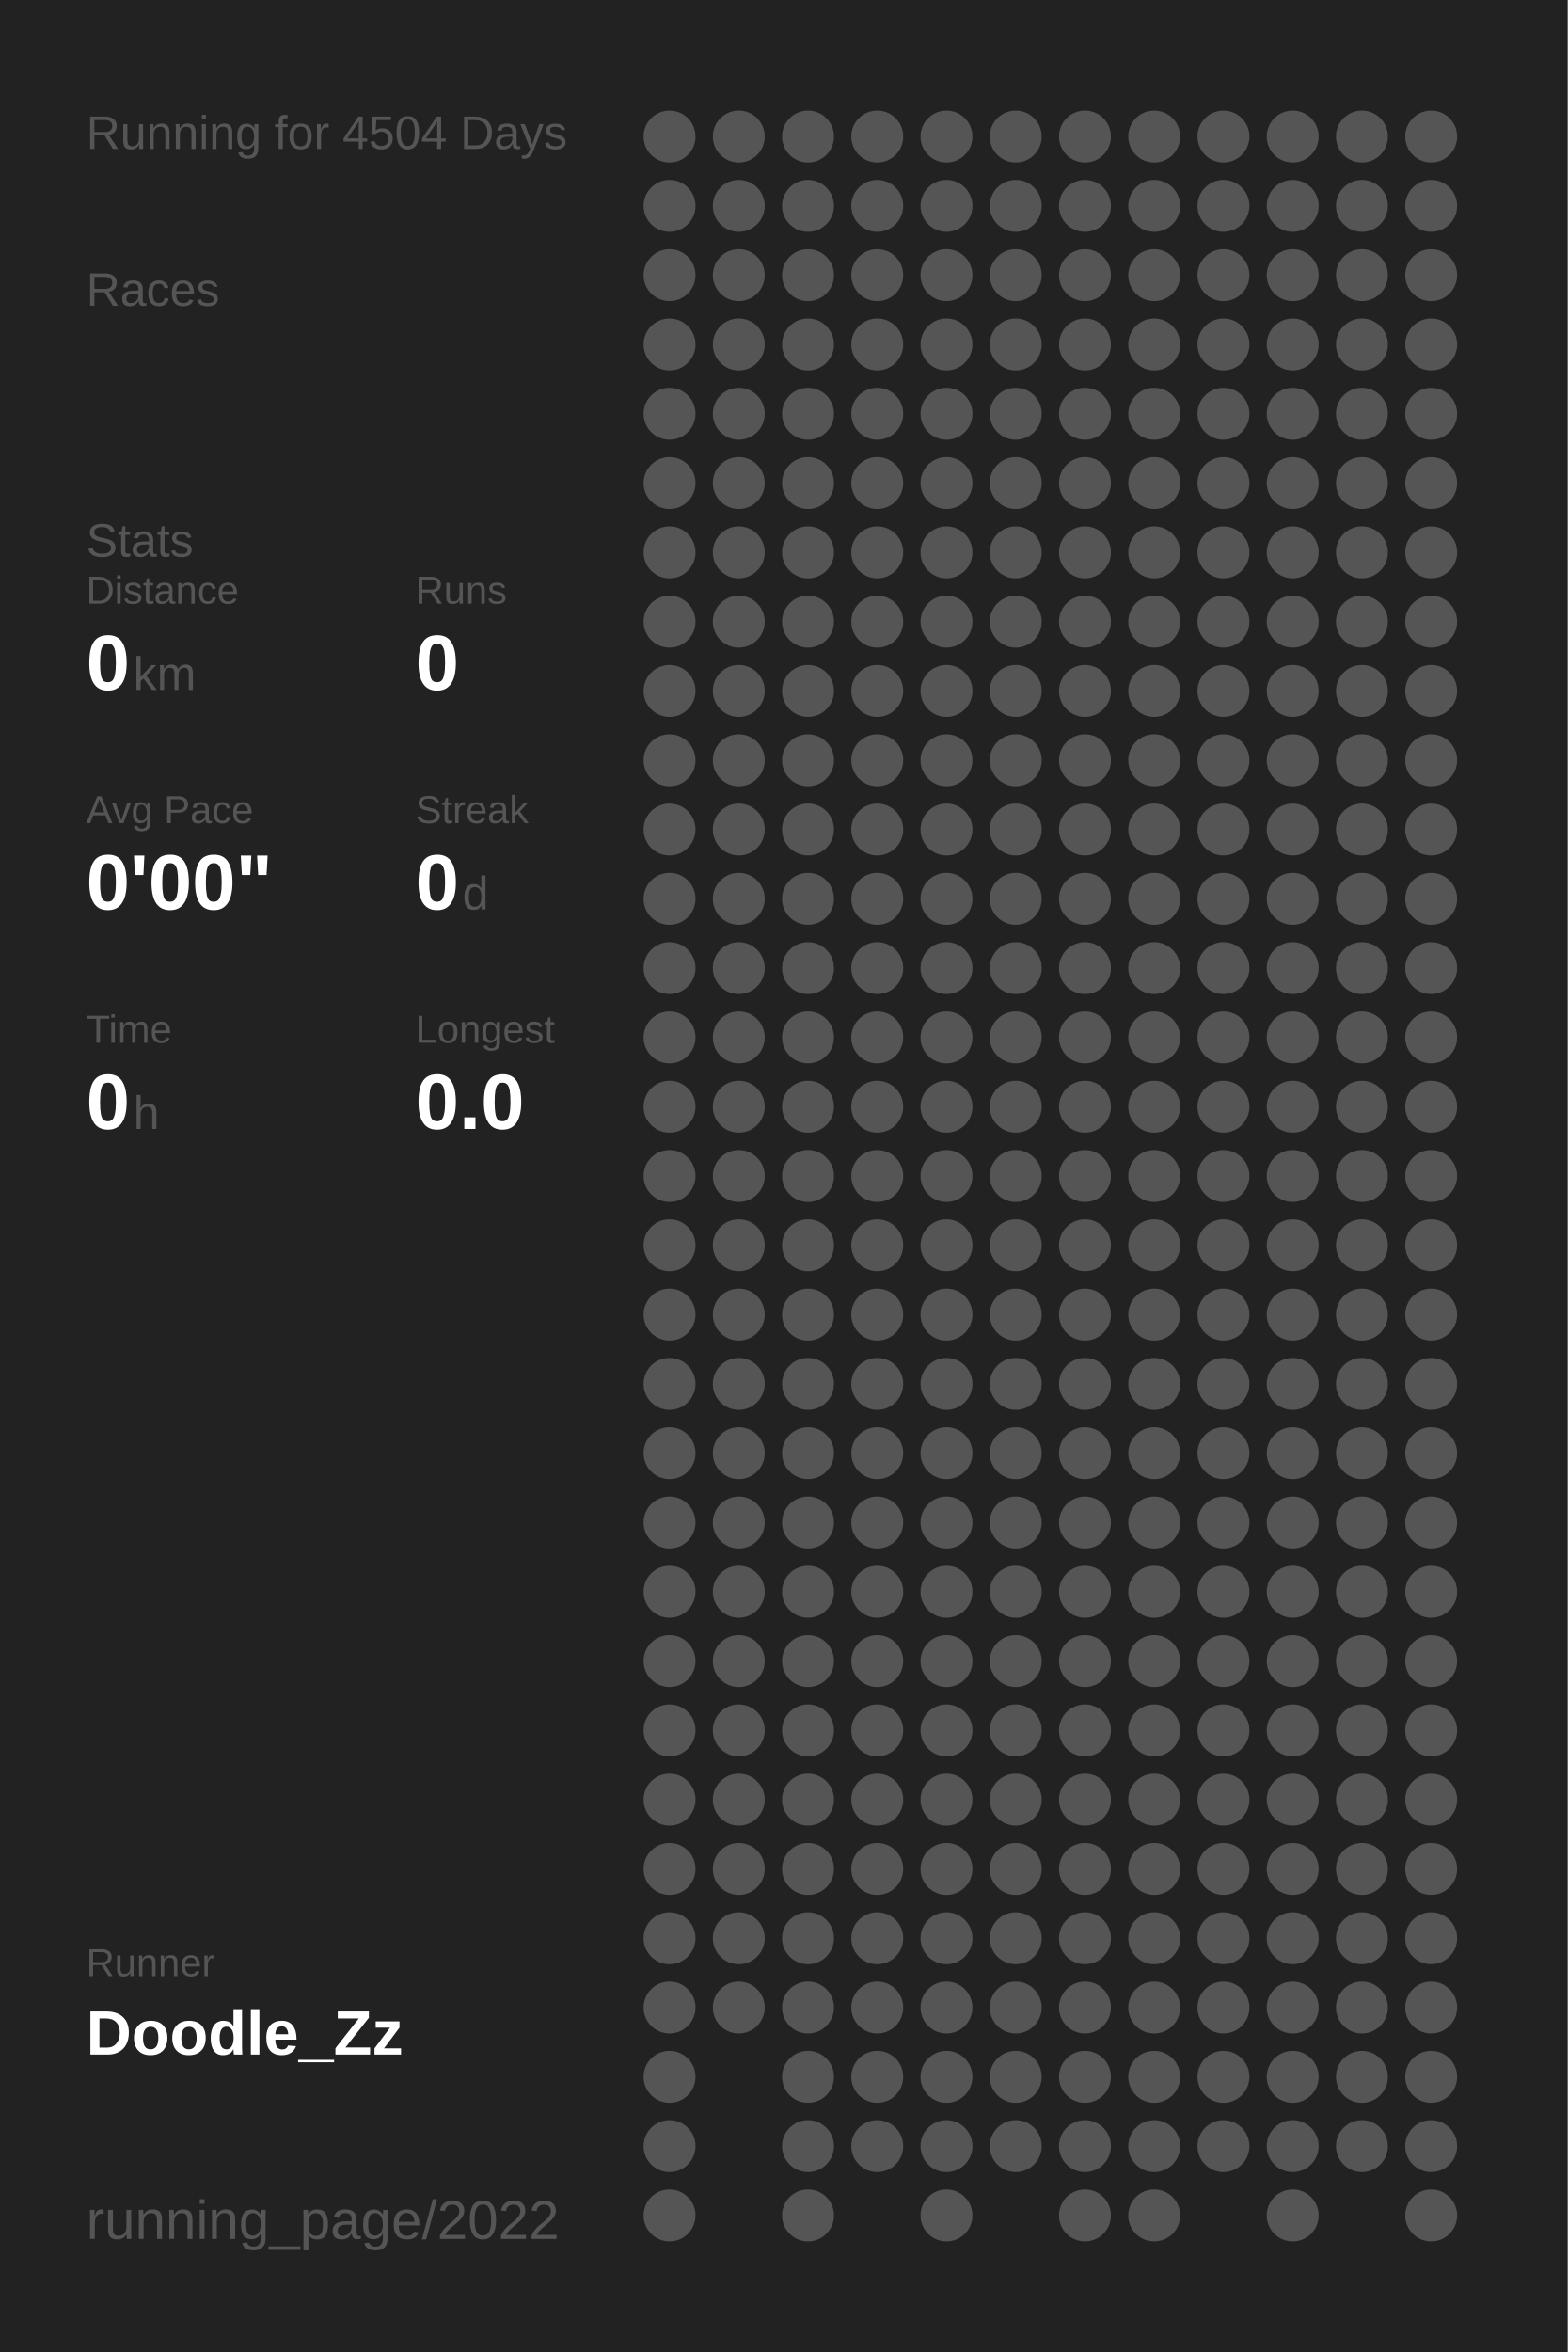
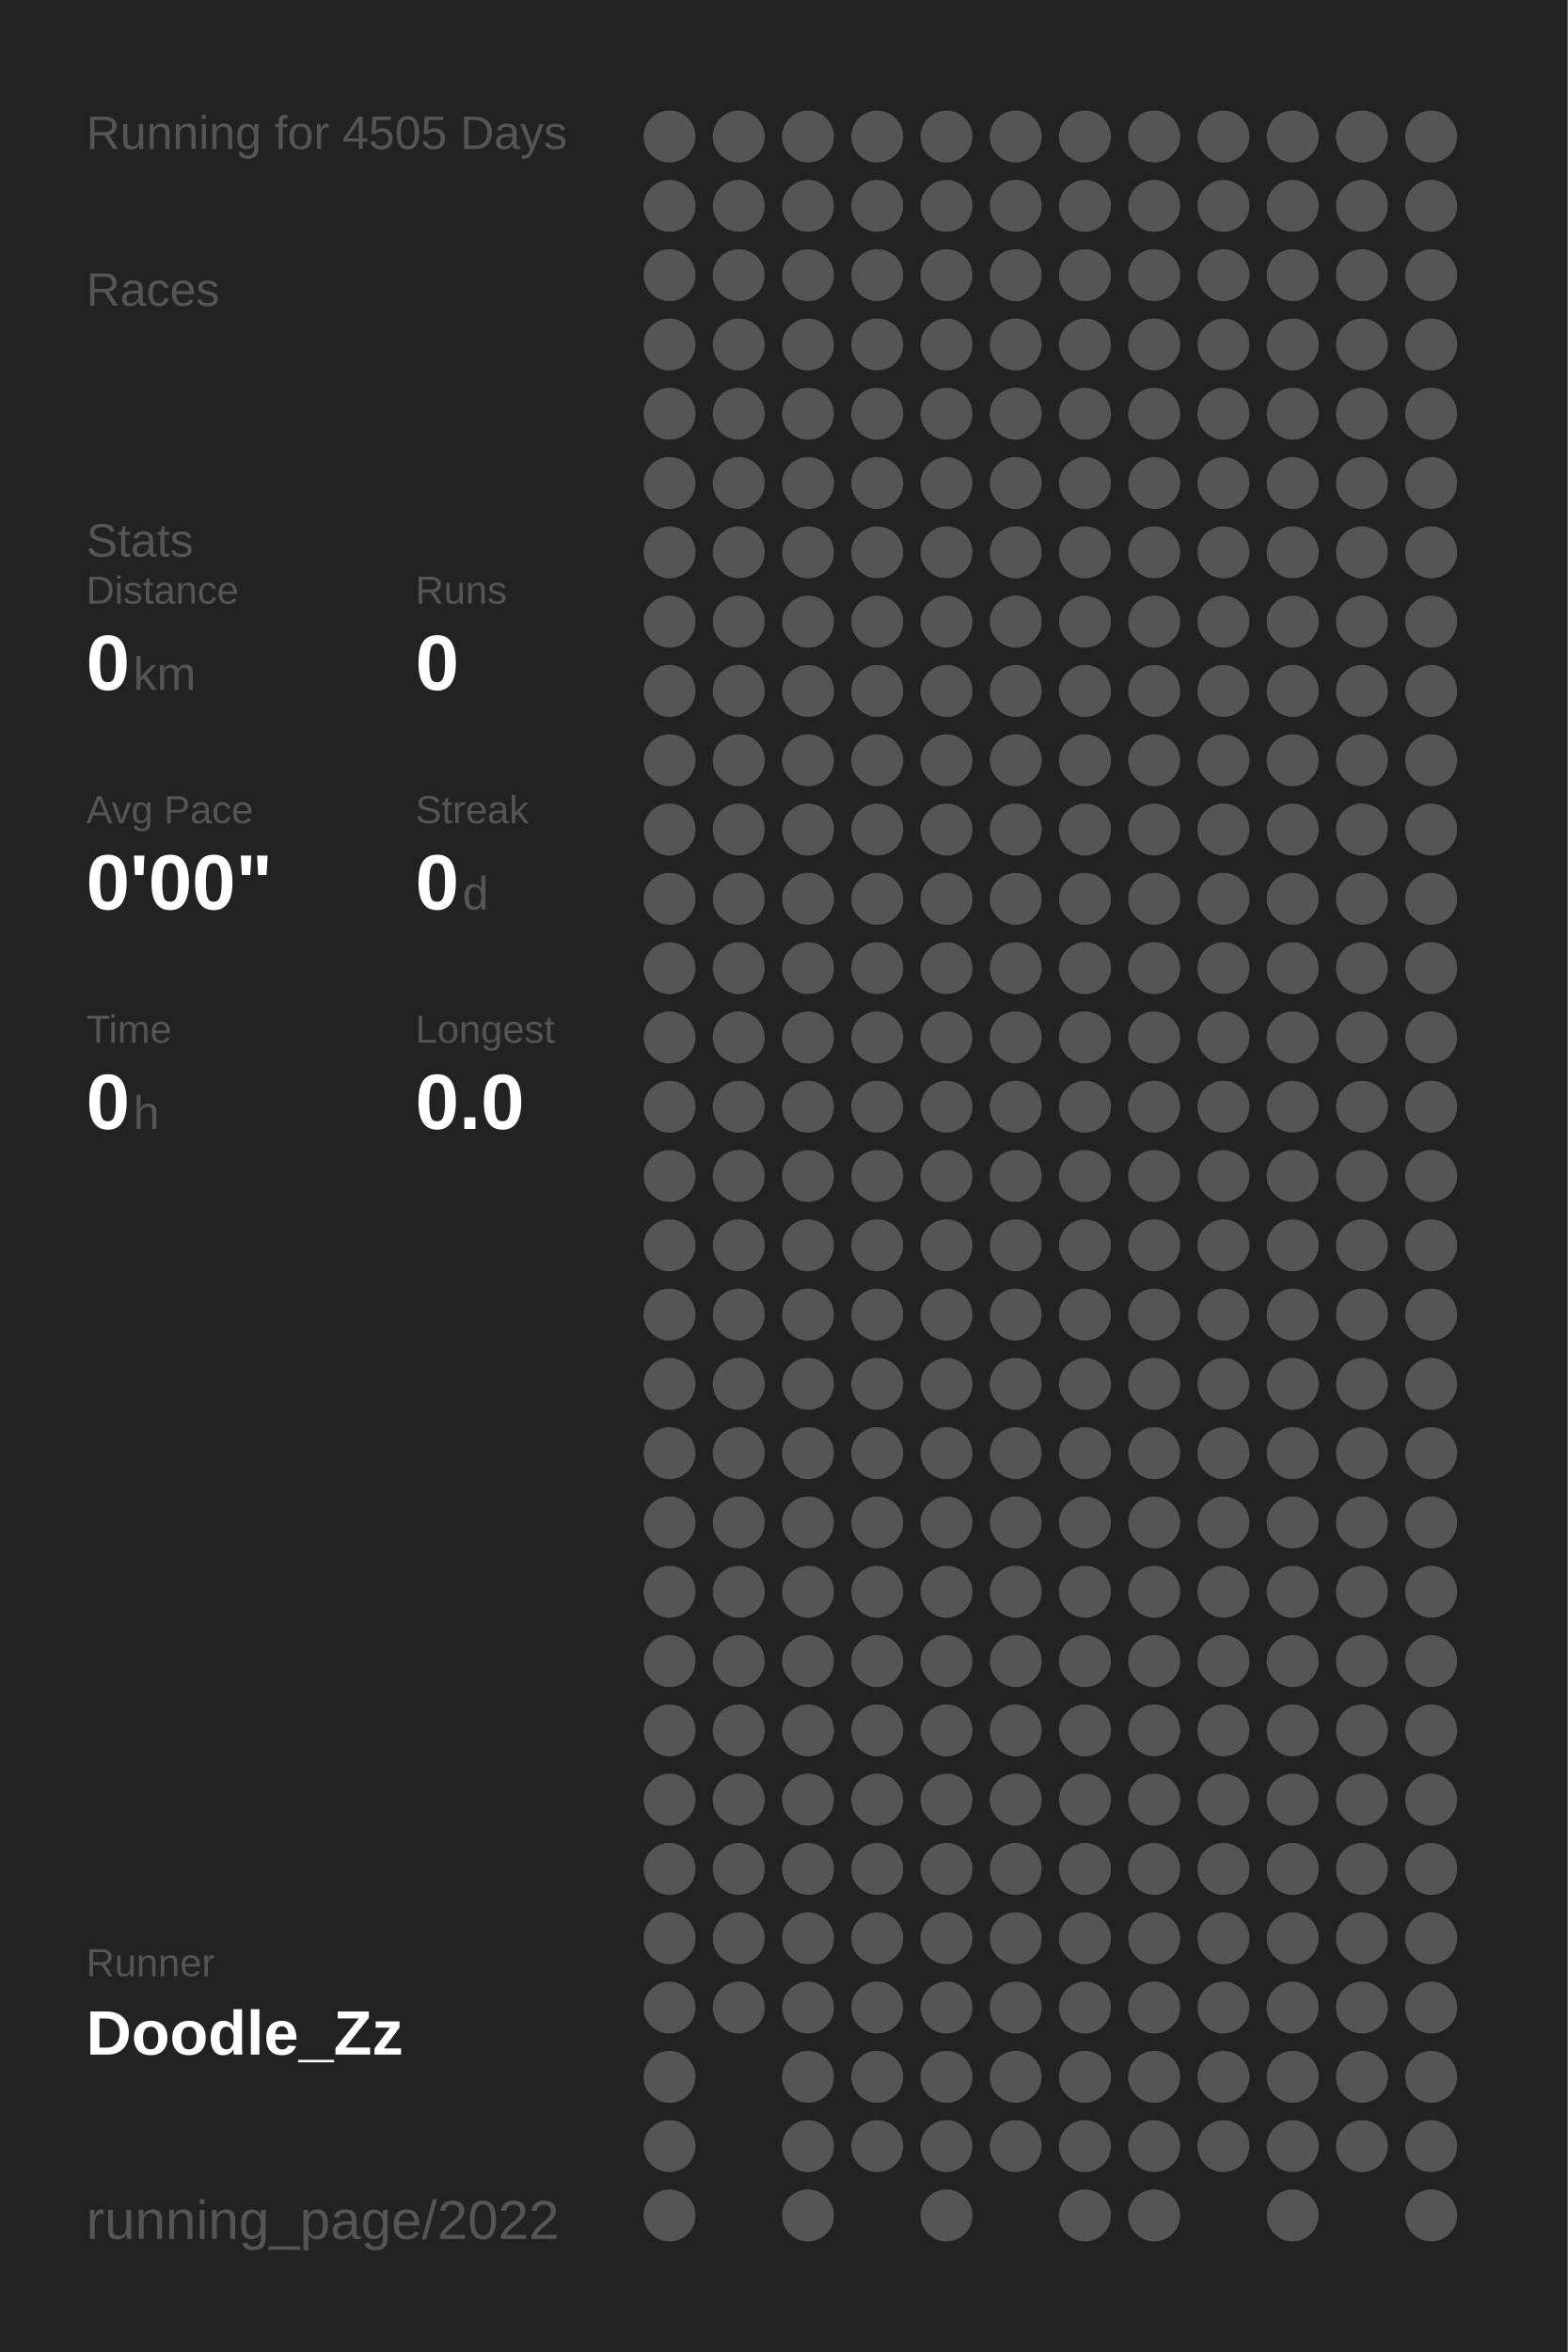
<svg xmlns="http://www.w3.org/2000/svg" baseProfile="full" height="300mm" version="1.1" viewBox="0,0,200,300" width="200mm">
  <defs />
  <rect fill="#222222" height="300" width="200" x="0" y="0" />
-   <text fill="#555555" style="font-size:6px; font-family:Arial;" x="11" y="19">Running for 4504 Days</text>
+   <text fill="#555555" style="font-size:6px; font-family:Arial;" x="11" y="19">Running for 4505 Days</text>
  <text fill="#555555" style="font-size:6px; font-family:Arial;" x="11" y="39">Races</text>
  <text fill="#555555" style="font-size:6px; font-family:Arial;" x="11" y="71">Stats</text>
  <text fill="#555555" style="font-size:5px; font-family:Arial;" x="11" y="77">Distance</text>
  <text fill="#FFFFFF" style="font-size:10px; font-family:Arial; font-weight:bold;" x="11" y="88">0</text>
  <text fill="#555555" style="font-size:6px; font-family:Arial;" x="17" y="88">km</text>
  <text fill="#555555" style="font-size:5px; font-family:Arial;" x="53" y="77">Runs</text>
  <text fill="#FFFFFF" style="font-size:10px; font-family:Arial; font-weight:bold;" x="53" y="88">0</text>
  <text fill="#555555" style="font-size:5px; font-family:Arial;" x="11" y="105">Avg Pace</text>
  <text fill="#FFFFFF" style="font-size:10px; font-family:Arial; font-weight:bold;" x="11" y="116">0'00"</text>
  <text fill="#555555" style="font-size:5px; font-family:Arial;" x="53" y="105">Streak</text>
  <text fill="#FFFFFF" style="font-size:10px; font-family:Arial; font-weight:bold;" x="53" y="116">0</text>
  <text fill="#555555" style="font-size:6px; font-family:Arial;" x="59" y="116">d</text>
  <text fill="#555555" style="font-size:5px; font-family:Arial;" x="11" y="133">Time</text>
  <text fill="#FFFFFF" style="font-size:10px; font-family:Arial; font-weight:bold;" x="11" y="144">0</text>
  <text fill="#555555" style="font-size:6px; font-family:Arial;" x="17" y="144">h</text>
  <text fill="#555555" style="font-size:5px; font-family:Arial;" x="53" y="133">Longest</text>
  <text fill="#FFFFFF" style="font-size:10px; font-family:Arial; font-weight:bold;" x="53" y="144">0.0</text>
  <text fill="#555555" style="font-size:5px; font-family:Arial;" x="11" y="252.065">Runner</text>
  <text fill="#FFFFFF" style="font-size:8px; font-family:Arial; font-weight:bold;" x="11" y="262.065">Doodle_Zz</text>
  <text fill="#555555" style="font-size:7px; font-family:Arial;" x="11" y="285.581">running_page/2022</text>
  <circle cx="85.417" cy="17.419" fill="#555555" r="3.312" />
  <circle cx="85.417" cy="26.258" fill="#555555" r="3.312" />
  <circle cx="85.417" cy="35.097" fill="#555555" r="3.312" />
  <circle cx="85.417" cy="43.935" fill="#555555" r="3.312" />
  <circle cx="85.417" cy="52.774" fill="#555555" r="3.312" />
  <circle cx="85.417" cy="61.613" fill="#555555" r="3.312" />
  <circle cx="85.417" cy="70.452" fill="#555555" r="3.312" />
  <circle cx="85.417" cy="79.29" fill="#555555" r="3.312" />
  <circle cx="85.417" cy="88.129" fill="#555555" r="3.312" />
  <circle cx="85.417" cy="96.968" fill="#555555" r="3.312" />
  <circle cx="85.417" cy="105.806" fill="#555555" r="3.312" />
  <circle cx="85.417" cy="114.645" fill="#555555" r="3.312" />
  <circle cx="85.417" cy="123.484" fill="#555555" r="3.312" />
  <circle cx="85.417" cy="132.323" fill="#555555" r="3.312" />
  <circle cx="85.417" cy="141.161" fill="#555555" r="3.312" />
  <circle cx="85.417" cy="150" fill="#555555" r="3.312" />
  <circle cx="85.417" cy="158.839" fill="#555555" r="3.312" />
  <circle cx="85.417" cy="167.677" fill="#555555" r="3.312" />
  <circle cx="85.417" cy="176.516" fill="#555555" r="3.312" />
  <circle cx="85.417" cy="185.355" fill="#555555" r="3.312" />
  <circle cx="85.417" cy="194.194" fill="#555555" r="3.312" />
  <circle cx="85.417" cy="203.032" fill="#555555" r="3.312" />
  <circle cx="85.417" cy="211.871" fill="#555555" r="3.312" />
  <circle cx="85.417" cy="220.71" fill="#555555" r="3.312" />
  <circle cx="85.417" cy="229.548" fill="#555555" r="3.312" />
  <circle cx="85.417" cy="238.387" fill="#555555" r="3.312" />
  <circle cx="85.417" cy="247.226" fill="#555555" r="3.312" />
  <circle cx="85.417" cy="256.065" fill="#555555" r="3.312" />
  <circle cx="85.417" cy="264.903" fill="#555555" r="3.312" />
  <circle cx="85.417" cy="273.742" fill="#555555" r="3.312" />
  <circle cx="85.417" cy="282.581" fill="#555555" r="3.312" />
  <circle cx="94.25" cy="17.419" fill="#555555" r="3.312" />
  <circle cx="94.25" cy="26.258" fill="#555555" r="3.312" />
  <circle cx="94.25" cy="35.097" fill="#555555" r="3.312" />
  <circle cx="94.25" cy="43.935" fill="#555555" r="3.312" />
  <circle cx="94.25" cy="52.774" fill="#555555" r="3.312" />
  <circle cx="94.25" cy="61.613" fill="#555555" r="3.312" />
  <circle cx="94.25" cy="70.452" fill="#555555" r="3.312" />
  <circle cx="94.25" cy="79.29" fill="#555555" r="3.312" />
  <circle cx="94.25" cy="88.129" fill="#555555" r="3.312" />
  <circle cx="94.25" cy="96.968" fill="#555555" r="3.312" />
  <circle cx="94.25" cy="105.806" fill="#555555" r="3.312" />
  <circle cx="94.25" cy="114.645" fill="#555555" r="3.312" />
  <circle cx="94.25" cy="123.484" fill="#555555" r="3.312" />
  <circle cx="94.25" cy="132.323" fill="#555555" r="3.312" />
  <circle cx="94.25" cy="141.161" fill="#555555" r="3.312" />
  <circle cx="94.25" cy="150" fill="#555555" r="3.312" />
  <circle cx="94.25" cy="158.839" fill="#555555" r="3.312" />
  <circle cx="94.25" cy="167.677" fill="#555555" r="3.312" />
  <circle cx="94.25" cy="176.516" fill="#555555" r="3.312" />
  <circle cx="94.25" cy="185.355" fill="#555555" r="3.312" />
  <circle cx="94.25" cy="194.194" fill="#555555" r="3.312" />
  <circle cx="94.25" cy="203.032" fill="#555555" r="3.312" />
  <circle cx="94.25" cy="211.871" fill="#555555" r="3.312" />
  <circle cx="94.25" cy="220.71" fill="#555555" r="3.312" />
  <circle cx="94.25" cy="229.548" fill="#555555" r="3.312" />
  <circle cx="94.25" cy="238.387" fill="#555555" r="3.312" />
  <circle cx="94.25" cy="247.226" fill="#555555" r="3.312" />
  <circle cx="94.25" cy="256.065" fill="#555555" r="3.312" />
  <circle cx="103.083" cy="17.419" fill="#555555" r="3.312" />
  <circle cx="103.083" cy="26.258" fill="#555555" r="3.312" />
  <circle cx="103.083" cy="35.097" fill="#555555" r="3.312" />
  <circle cx="103.083" cy="43.935" fill="#555555" r="3.312" />
  <circle cx="103.083" cy="52.774" fill="#555555" r="3.312" />
  <circle cx="103.083" cy="61.613" fill="#555555" r="3.312" />
  <circle cx="103.083" cy="70.452" fill="#555555" r="3.312" />
  <circle cx="103.083" cy="79.29" fill="#555555" r="3.312" />
  <circle cx="103.083" cy="88.129" fill="#555555" r="3.312" />
  <circle cx="103.083" cy="96.968" fill="#555555" r="3.312" />
  <circle cx="103.083" cy="105.806" fill="#555555" r="3.312" />
  <circle cx="103.083" cy="114.645" fill="#555555" r="3.312" />
  <circle cx="103.083" cy="123.484" fill="#555555" r="3.312" />
  <circle cx="103.083" cy="132.323" fill="#555555" r="3.312" />
  <circle cx="103.083" cy="141.161" fill="#555555" r="3.312" />
  <circle cx="103.083" cy="150" fill="#555555" r="3.312" />
  <circle cx="103.083" cy="158.839" fill="#555555" r="3.312" />
  <circle cx="103.083" cy="167.677" fill="#555555" r="3.312" />
  <circle cx="103.083" cy="176.516" fill="#555555" r="3.312" />
  <circle cx="103.083" cy="185.355" fill="#555555" r="3.312" />
  <circle cx="103.083" cy="194.194" fill="#555555" r="3.312" />
  <circle cx="103.083" cy="203.032" fill="#555555" r="3.312" />
  <circle cx="103.083" cy="211.871" fill="#555555" r="3.312" />
  <circle cx="103.083" cy="220.71" fill="#555555" r="3.312" />
  <circle cx="103.083" cy="229.548" fill="#555555" r="3.312" />
  <circle cx="103.083" cy="238.387" fill="#555555" r="3.312" />
  <circle cx="103.083" cy="247.226" fill="#555555" r="3.312" />
  <circle cx="103.083" cy="256.065" fill="#555555" r="3.312" />
  <circle cx="103.083" cy="264.903" fill="#555555" r="3.312" />
  <circle cx="103.083" cy="273.742" fill="#555555" r="3.312" />
  <circle cx="103.083" cy="282.581" fill="#555555" r="3.312" />
  <circle cx="111.917" cy="17.419" fill="#555555" r="3.312" />
  <circle cx="111.917" cy="26.258" fill="#555555" r="3.312" />
  <circle cx="111.917" cy="35.097" fill="#555555" r="3.312" />
  <circle cx="111.917" cy="43.935" fill="#555555" r="3.312" />
  <circle cx="111.917" cy="52.774" fill="#555555" r="3.312" />
  <circle cx="111.917" cy="61.613" fill="#555555" r="3.312" />
  <circle cx="111.917" cy="70.452" fill="#555555" r="3.312" />
  <circle cx="111.917" cy="79.29" fill="#555555" r="3.312" />
  <circle cx="111.917" cy="88.129" fill="#555555" r="3.312" />
  <circle cx="111.917" cy="96.968" fill="#555555" r="3.312" />
  <circle cx="111.917" cy="105.806" fill="#555555" r="3.312" />
  <circle cx="111.917" cy="114.645" fill="#555555" r="3.312" />
  <circle cx="111.917" cy="123.484" fill="#555555" r="3.312" />
  <circle cx="111.917" cy="132.323" fill="#555555" r="3.312" />
  <circle cx="111.917" cy="141.161" fill="#555555" r="3.312" />
  <circle cx="111.917" cy="150" fill="#555555" r="3.312" />
  <circle cx="111.917" cy="158.839" fill="#555555" r="3.312" />
  <circle cx="111.917" cy="167.677" fill="#555555" r="3.312" />
  <circle cx="111.917" cy="176.516" fill="#555555" r="3.312" />
  <circle cx="111.917" cy="185.355" fill="#555555" r="3.312" />
  <circle cx="111.917" cy="194.194" fill="#555555" r="3.312" />
  <circle cx="111.917" cy="203.032" fill="#555555" r="3.312" />
  <circle cx="111.917" cy="211.871" fill="#555555" r="3.312" />
  <circle cx="111.917" cy="220.71" fill="#555555" r="3.312" />
  <circle cx="111.917" cy="229.548" fill="#555555" r="3.312" />
  <circle cx="111.917" cy="238.387" fill="#555555" r="3.312" />
  <circle cx="111.917" cy="247.226" fill="#555555" r="3.312" />
  <circle cx="111.917" cy="256.065" fill="#555555" r="3.312" />
  <circle cx="111.917" cy="264.903" fill="#555555" r="3.312" />
  <circle cx="111.917" cy="273.742" fill="#555555" r="3.312" />
  <circle cx="120.75" cy="17.419" fill="#555555" r="3.312" />
  <circle cx="120.75" cy="26.258" fill="#555555" r="3.312" />
  <circle cx="120.75" cy="35.097" fill="#555555" r="3.312" />
  <circle cx="120.75" cy="43.935" fill="#555555" r="3.312" />
  <circle cx="120.75" cy="52.774" fill="#555555" r="3.312" />
  <circle cx="120.75" cy="61.613" fill="#555555" r="3.312" />
  <circle cx="120.75" cy="70.452" fill="#555555" r="3.312" />
  <circle cx="120.75" cy="79.29" fill="#555555" r="3.312" />
  <circle cx="120.75" cy="88.129" fill="#555555" r="3.312" />
  <circle cx="120.75" cy="96.968" fill="#555555" r="3.312" />
  <circle cx="120.75" cy="105.806" fill="#555555" r="3.312" />
  <circle cx="120.75" cy="114.645" fill="#555555" r="3.312" />
  <circle cx="120.75" cy="123.484" fill="#555555" r="3.312" />
  <circle cx="120.75" cy="132.323" fill="#555555" r="3.312" />
  <circle cx="120.75" cy="141.161" fill="#555555" r="3.312" />
  <circle cx="120.75" cy="150" fill="#555555" r="3.312" />
  <circle cx="120.75" cy="158.839" fill="#555555" r="3.312" />
  <circle cx="120.75" cy="167.677" fill="#555555" r="3.312" />
  <circle cx="120.75" cy="176.516" fill="#555555" r="3.312" />
  <circle cx="120.75" cy="185.355" fill="#555555" r="3.312" />
  <circle cx="120.75" cy="194.194" fill="#555555" r="3.312" />
  <circle cx="120.75" cy="203.032" fill="#555555" r="3.312" />
  <circle cx="120.75" cy="211.871" fill="#555555" r="3.312" />
  <circle cx="120.75" cy="220.71" fill="#555555" r="3.312" />
  <circle cx="120.75" cy="229.548" fill="#555555" r="3.312" />
  <circle cx="120.75" cy="238.387" fill="#555555" r="3.312" />
  <circle cx="120.75" cy="247.226" fill="#555555" r="3.312" />
  <circle cx="120.75" cy="256.065" fill="#555555" r="3.312" />
  <circle cx="120.75" cy="264.903" fill="#555555" r="3.312" />
  <circle cx="120.75" cy="273.742" fill="#555555" r="3.312" />
  <circle cx="120.75" cy="282.581" fill="#555555" r="3.312" />
  <circle cx="129.583" cy="17.419" fill="#555555" r="3.312" />
  <circle cx="129.583" cy="26.258" fill="#555555" r="3.312" />
  <circle cx="129.583" cy="35.097" fill="#555555" r="3.312" />
  <circle cx="129.583" cy="43.935" fill="#555555" r="3.312" />
  <circle cx="129.583" cy="52.774" fill="#555555" r="3.312" />
  <circle cx="129.583" cy="61.613" fill="#555555" r="3.312" />
  <circle cx="129.583" cy="70.452" fill="#555555" r="3.312" />
  <circle cx="129.583" cy="79.29" fill="#555555" r="3.312" />
  <circle cx="129.583" cy="88.129" fill="#555555" r="3.312" />
  <circle cx="129.583" cy="96.968" fill="#555555" r="3.312" />
  <circle cx="129.583" cy="105.806" fill="#555555" r="3.312" />
  <circle cx="129.583" cy="114.645" fill="#555555" r="3.312" />
  <circle cx="129.583" cy="123.484" fill="#555555" r="3.312" />
  <circle cx="129.583" cy="132.323" fill="#555555" r="3.312" />
  <circle cx="129.583" cy="141.161" fill="#555555" r="3.312" />
  <circle cx="129.583" cy="150" fill="#555555" r="3.312" />
  <circle cx="129.583" cy="158.839" fill="#555555" r="3.312" />
  <circle cx="129.583" cy="167.677" fill="#555555" r="3.312" />
  <circle cx="129.583" cy="176.516" fill="#555555" r="3.312" />
  <circle cx="129.583" cy="185.355" fill="#555555" r="3.312" />
  <circle cx="129.583" cy="194.194" fill="#555555" r="3.312" />
  <circle cx="129.583" cy="203.032" fill="#555555" r="3.312" />
  <circle cx="129.583" cy="211.871" fill="#555555" r="3.312" />
  <circle cx="129.583" cy="220.71" fill="#555555" r="3.312" />
  <circle cx="129.583" cy="229.548" fill="#555555" r="3.312" />
  <circle cx="129.583" cy="238.387" fill="#555555" r="3.312" />
  <circle cx="129.583" cy="247.226" fill="#555555" r="3.312" />
  <circle cx="129.583" cy="256.065" fill="#555555" r="3.312" />
  <circle cx="129.583" cy="264.903" fill="#555555" r="3.312" />
  <circle cx="129.583" cy="273.742" fill="#555555" r="3.312" />
  <circle cx="138.417" cy="17.419" fill="#555555" r="3.312" />
  <circle cx="138.417" cy="26.258" fill="#555555" r="3.312" />
  <circle cx="138.417" cy="35.097" fill="#555555" r="3.312" />
  <circle cx="138.417" cy="43.935" fill="#555555" r="3.312" />
  <circle cx="138.417" cy="52.774" fill="#555555" r="3.312" />
  <circle cx="138.417" cy="61.613" fill="#555555" r="3.312" />
  <circle cx="138.417" cy="70.452" fill="#555555" r="3.312" />
  <circle cx="138.417" cy="79.29" fill="#555555" r="3.312" />
  <circle cx="138.417" cy="88.129" fill="#555555" r="3.312" />
  <circle cx="138.417" cy="96.968" fill="#555555" r="3.312" />
  <circle cx="138.417" cy="105.806" fill="#555555" r="3.312" />
  <circle cx="138.417" cy="114.645" fill="#555555" r="3.312" />
  <circle cx="138.417" cy="123.484" fill="#555555" r="3.312" />
  <circle cx="138.417" cy="132.323" fill="#555555" r="3.312" />
  <circle cx="138.417" cy="141.161" fill="#555555" r="3.312" />
  <circle cx="138.417" cy="150" fill="#555555" r="3.312" />
  <circle cx="138.417" cy="158.839" fill="#555555" r="3.312" />
  <circle cx="138.417" cy="167.677" fill="#555555" r="3.312" />
  <circle cx="138.417" cy="176.516" fill="#555555" r="3.312" />
  <circle cx="138.417" cy="185.355" fill="#555555" r="3.312" />
  <circle cx="138.417" cy="194.194" fill="#555555" r="3.312" />
  <circle cx="138.417" cy="203.032" fill="#555555" r="3.312" />
  <circle cx="138.417" cy="211.871" fill="#555555" r="3.312" />
  <circle cx="138.417" cy="220.71" fill="#555555" r="3.312" />
  <circle cx="138.417" cy="229.548" fill="#555555" r="3.312" />
  <circle cx="138.417" cy="238.387" fill="#555555" r="3.312" />
  <circle cx="138.417" cy="247.226" fill="#555555" r="3.312" />
  <circle cx="138.417" cy="256.065" fill="#555555" r="3.312" />
  <circle cx="138.417" cy="264.903" fill="#555555" r="3.312" />
  <circle cx="138.417" cy="273.742" fill="#555555" r="3.312" />
  <circle cx="138.417" cy="282.581" fill="#555555" r="3.312" />
  <circle cx="147.25" cy="17.419" fill="#555555" r="3.312" />
  <circle cx="147.25" cy="26.258" fill="#555555" r="3.312" />
  <circle cx="147.25" cy="35.097" fill="#555555" r="3.312" />
  <circle cx="147.25" cy="43.935" fill="#555555" r="3.312" />
  <circle cx="147.25" cy="52.774" fill="#555555" r="3.312" />
  <circle cx="147.25" cy="61.613" fill="#555555" r="3.312" />
  <circle cx="147.25" cy="70.452" fill="#555555" r="3.312" />
  <circle cx="147.25" cy="79.29" fill="#555555" r="3.312" />
  <circle cx="147.25" cy="88.129" fill="#555555" r="3.312" />
  <circle cx="147.25" cy="96.968" fill="#555555" r="3.312" />
  <circle cx="147.25" cy="105.806" fill="#555555" r="3.312" />
  <circle cx="147.25" cy="114.645" fill="#555555" r="3.312" />
  <circle cx="147.25" cy="123.484" fill="#555555" r="3.312" />
  <circle cx="147.25" cy="132.323" fill="#555555" r="3.312" />
  <circle cx="147.25" cy="141.161" fill="#555555" r="3.312" />
  <circle cx="147.25" cy="150" fill="#555555" r="3.312" />
  <circle cx="147.25" cy="158.839" fill="#555555" r="3.312" />
  <circle cx="147.25" cy="167.677" fill="#555555" r="3.312" />
  <circle cx="147.25" cy="176.516" fill="#555555" r="3.312" />
  <circle cx="147.25" cy="185.355" fill="#555555" r="3.312" />
  <circle cx="147.25" cy="194.194" fill="#555555" r="3.312" />
  <circle cx="147.25" cy="203.032" fill="#555555" r="3.312" />
  <circle cx="147.25" cy="211.871" fill="#555555" r="3.312" />
  <circle cx="147.25" cy="220.71" fill="#555555" r="3.312" />
  <circle cx="147.25" cy="229.548" fill="#555555" r="3.312" />
  <circle cx="147.25" cy="238.387" fill="#555555" r="3.312" />
  <circle cx="147.25" cy="247.226" fill="#555555" r="3.312" />
  <circle cx="147.25" cy="256.065" fill="#555555" r="3.312" />
  <circle cx="147.25" cy="264.903" fill="#555555" r="3.312" />
  <circle cx="147.25" cy="273.742" fill="#555555" r="3.312" />
  <circle cx="147.25" cy="282.581" fill="#555555" r="3.312" />
  <circle cx="156.083" cy="17.419" fill="#555555" r="3.312" />
  <circle cx="156.083" cy="26.258" fill="#555555" r="3.312" />
  <circle cx="156.083" cy="35.097" fill="#555555" r="3.312" />
  <circle cx="156.083" cy="43.935" fill="#555555" r="3.312" />
  <circle cx="156.083" cy="52.774" fill="#555555" r="3.312" />
  <circle cx="156.083" cy="61.613" fill="#555555" r="3.312" />
  <circle cx="156.083" cy="70.452" fill="#555555" r="3.312" />
  <circle cx="156.083" cy="79.29" fill="#555555" r="3.312" />
  <circle cx="156.083" cy="88.129" fill="#555555" r="3.312" />
  <circle cx="156.083" cy="96.968" fill="#555555" r="3.312" />
  <circle cx="156.083" cy="105.806" fill="#555555" r="3.312" />
  <circle cx="156.083" cy="114.645" fill="#555555" r="3.312" />
  <circle cx="156.083" cy="123.484" fill="#555555" r="3.312" />
  <circle cx="156.083" cy="132.323" fill="#555555" r="3.312" />
  <circle cx="156.083" cy="141.161" fill="#555555" r="3.312" />
  <circle cx="156.083" cy="150" fill="#555555" r="3.312" />
  <circle cx="156.083" cy="158.839" fill="#555555" r="3.312" />
  <circle cx="156.083" cy="167.677" fill="#555555" r="3.312" />
  <circle cx="156.083" cy="176.516" fill="#555555" r="3.312" />
  <circle cx="156.083" cy="185.355" fill="#555555" r="3.312" />
  <circle cx="156.083" cy="194.194" fill="#555555" r="3.312" />
  <circle cx="156.083" cy="203.032" fill="#555555" r="3.312" />
  <circle cx="156.083" cy="211.871" fill="#555555" r="3.312" />
  <circle cx="156.083" cy="220.71" fill="#555555" r="3.312" />
  <circle cx="156.083" cy="229.548" fill="#555555" r="3.312" />
  <circle cx="156.083" cy="238.387" fill="#555555" r="3.312" />
  <circle cx="156.083" cy="247.226" fill="#555555" r="3.312" />
  <circle cx="156.083" cy="256.065" fill="#555555" r="3.312" />
  <circle cx="156.083" cy="264.903" fill="#555555" r="3.312" />
  <circle cx="156.083" cy="273.742" fill="#555555" r="3.312" />
  <circle cx="164.917" cy="17.419" fill="#555555" r="3.312" />
  <circle cx="164.917" cy="26.258" fill="#555555" r="3.312" />
  <circle cx="164.917" cy="35.097" fill="#555555" r="3.312" />
  <circle cx="164.917" cy="43.935" fill="#555555" r="3.312" />
  <circle cx="164.917" cy="52.774" fill="#555555" r="3.312" />
  <circle cx="164.917" cy="61.613" fill="#555555" r="3.312" />
  <circle cx="164.917" cy="70.452" fill="#555555" r="3.312" />
  <circle cx="164.917" cy="79.29" fill="#555555" r="3.312" />
  <circle cx="164.917" cy="88.129" fill="#555555" r="3.312" />
  <circle cx="164.917" cy="96.968" fill="#555555" r="3.312" />
  <circle cx="164.917" cy="105.806" fill="#555555" r="3.312" />
  <circle cx="164.917" cy="114.645" fill="#555555" r="3.312" />
  <circle cx="164.917" cy="123.484" fill="#555555" r="3.312" />
  <circle cx="164.917" cy="132.323" fill="#555555" r="3.312" />
  <circle cx="164.917" cy="141.161" fill="#555555" r="3.312" />
  <circle cx="164.917" cy="150" fill="#555555" r="3.312" />
  <circle cx="164.917" cy="158.839" fill="#555555" r="3.312" />
  <circle cx="164.917" cy="167.677" fill="#555555" r="3.312" />
  <circle cx="164.917" cy="176.516" fill="#555555" r="3.312" />
  <circle cx="164.917" cy="185.355" fill="#555555" r="3.312" />
  <circle cx="164.917" cy="194.194" fill="#555555" r="3.312" />
  <circle cx="164.917" cy="203.032" fill="#555555" r="3.312" />
  <circle cx="164.917" cy="211.871" fill="#555555" r="3.312" />
  <circle cx="164.917" cy="220.71" fill="#555555" r="3.312" />
  <circle cx="164.917" cy="229.548" fill="#555555" r="3.312" />
  <circle cx="164.917" cy="238.387" fill="#555555" r="3.312" />
  <circle cx="164.917" cy="247.226" fill="#555555" r="3.312" />
  <circle cx="164.917" cy="256.065" fill="#555555" r="3.312" />
  <circle cx="164.917" cy="264.903" fill="#555555" r="3.312" />
  <circle cx="164.917" cy="273.742" fill="#555555" r="3.312" />
  <circle cx="164.917" cy="282.581" fill="#555555" r="3.312" />
  <circle cx="173.75" cy="17.419" fill="#555555" r="3.312" />
  <circle cx="173.75" cy="26.258" fill="#555555" r="3.312" />
  <circle cx="173.75" cy="35.097" fill="#555555" r="3.312" />
  <circle cx="173.75" cy="43.935" fill="#555555" r="3.312" />
  <circle cx="173.75" cy="52.774" fill="#555555" r="3.312" />
  <circle cx="173.75" cy="61.613" fill="#555555" r="3.312" />
  <circle cx="173.75" cy="70.452" fill="#555555" r="3.312" />
  <circle cx="173.75" cy="79.29" fill="#555555" r="3.312" />
  <circle cx="173.75" cy="88.129" fill="#555555" r="3.312" />
  <circle cx="173.75" cy="96.968" fill="#555555" r="3.312" />
  <circle cx="173.75" cy="105.806" fill="#555555" r="3.312" />
  <circle cx="173.75" cy="114.645" fill="#555555" r="3.312" />
  <circle cx="173.75" cy="123.484" fill="#555555" r="3.312" />
  <circle cx="173.75" cy="132.323" fill="#555555" r="3.312" />
  <circle cx="173.75" cy="141.161" fill="#555555" r="3.312" />
  <circle cx="173.75" cy="150" fill="#555555" r="3.312" />
  <circle cx="173.75" cy="158.839" fill="#555555" r="3.312" />
  <circle cx="173.75" cy="167.677" fill="#555555" r="3.312" />
  <circle cx="173.75" cy="176.516" fill="#555555" r="3.312" />
  <circle cx="173.75" cy="185.355" fill="#555555" r="3.312" />
  <circle cx="173.75" cy="194.194" fill="#555555" r="3.312" />
  <circle cx="173.75" cy="203.032" fill="#555555" r="3.312" />
  <circle cx="173.75" cy="211.871" fill="#555555" r="3.312" />
  <circle cx="173.75" cy="220.71" fill="#555555" r="3.312" />
  <circle cx="173.75" cy="229.548" fill="#555555" r="3.312" />
  <circle cx="173.75" cy="238.387" fill="#555555" r="3.312" />
  <circle cx="173.75" cy="247.226" fill="#555555" r="3.312" />
  <circle cx="173.75" cy="256.065" fill="#555555" r="3.312" />
  <circle cx="173.75" cy="264.903" fill="#555555" r="3.312" />
  <circle cx="173.75" cy="273.742" fill="#555555" r="3.312" />
  <circle cx="182.583" cy="17.419" fill="#555555" r="3.312" />
  <circle cx="182.583" cy="26.258" fill="#555555" r="3.312" />
  <circle cx="182.583" cy="35.097" fill="#555555" r="3.312" />
  <circle cx="182.583" cy="43.935" fill="#555555" r="3.312" />
  <circle cx="182.583" cy="52.774" fill="#555555" r="3.312" />
  <circle cx="182.583" cy="61.613" fill="#555555" r="3.312" />
  <circle cx="182.583" cy="70.452" fill="#555555" r="3.312" />
  <circle cx="182.583" cy="79.29" fill="#555555" r="3.312" />
  <circle cx="182.583" cy="88.129" fill="#555555" r="3.312" />
  <circle cx="182.583" cy="96.968" fill="#555555" r="3.312" />
  <circle cx="182.583" cy="105.806" fill="#555555" r="3.312" />
  <circle cx="182.583" cy="114.645" fill="#555555" r="3.312" />
  <circle cx="182.583" cy="123.484" fill="#555555" r="3.312" />
  <circle cx="182.583" cy="132.323" fill="#555555" r="3.312" />
  <circle cx="182.583" cy="141.161" fill="#555555" r="3.312" />
  <circle cx="182.583" cy="150" fill="#555555" r="3.312" />
  <circle cx="182.583" cy="158.839" fill="#555555" r="3.312" />
  <circle cx="182.583" cy="167.677" fill="#555555" r="3.312" />
  <circle cx="182.583" cy="176.516" fill="#555555" r="3.312" />
  <circle cx="182.583" cy="185.355" fill="#555555" r="3.312" />
  <circle cx="182.583" cy="194.194" fill="#555555" r="3.312" />
  <circle cx="182.583" cy="203.032" fill="#555555" r="3.312" />
  <circle cx="182.583" cy="211.871" fill="#555555" r="3.312" />
  <circle cx="182.583" cy="220.71" fill="#555555" r="3.312" />
  <circle cx="182.583" cy="229.548" fill="#555555" r="3.312" />
  <circle cx="182.583" cy="238.387" fill="#555555" r="3.312" />
  <circle cx="182.583" cy="247.226" fill="#555555" r="3.312" />
  <circle cx="182.583" cy="256.065" fill="#555555" r="3.312" />
  <circle cx="182.583" cy="264.903" fill="#555555" r="3.312" />
  <circle cx="182.583" cy="273.742" fill="#555555" r="3.312" />
  <circle cx="182.583" cy="282.581" fill="#555555" r="3.312" />
</svg>
